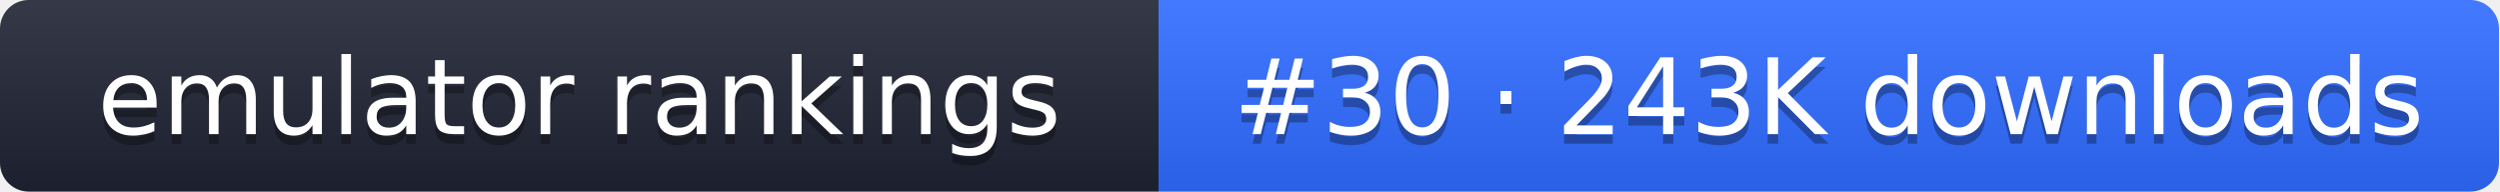
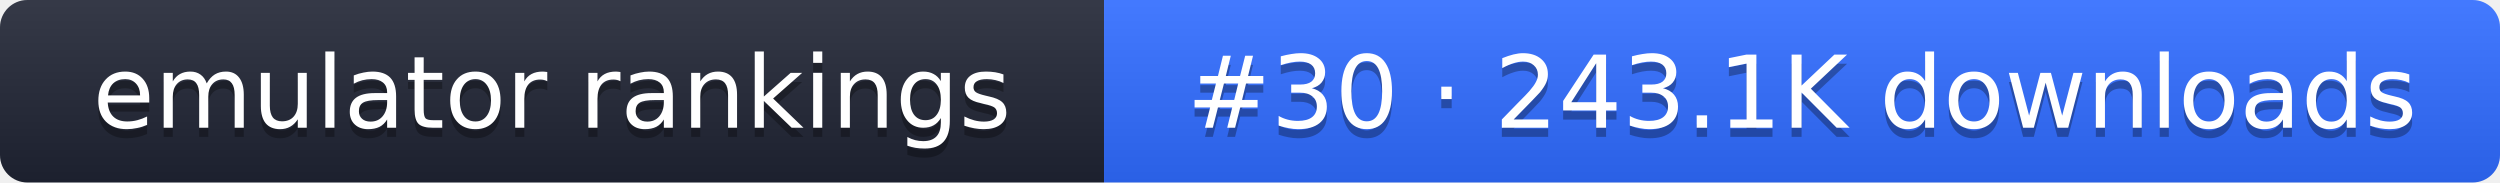
- <svg xmlns="http://www.w3.org/2000/svg" width="261" height="20" role="img" aria-label="emulator rankings: #30 · 243K downloads">
+ <svg xmlns="http://www.w3.org/2000/svg" width="274" height="20" role="img" aria-label="emulator rankings: #30 · 243.1K downloads">
  <linearGradient id="g" x2="0" y2="100%">
    <stop offset="0" stop-color="#fff" stop-opacity=".1" />
    <stop offset="1" stop-opacity=".1" />
  </linearGradient>
  <clipPath id="r">
-     <rect width="261" height="20" rx="3" fill="#fff" />
+     <rect width="274" height="20" rx="3" fill="#fff" />
  </clipPath>
  <g clip-path="url(#r)">
    <rect width="121" height="20" fill="#1f2433" />
-     <rect x="121" width="140" height="20" fill="#2f6bff" />
-     <rect width="261" height="20" fill="url(#g)" />
+     <rect x="121" width="153" height="20" fill="#2f6bff" />
+     <rect width="274" height="20" fill="url(#g)" />
  </g>
  <g fill="#fff" text-anchor="middle" font-family="Verdana,DejaVu Sans,sans-serif" font-size="11">
    <text x="60.5" y="15" fill="#010101" fill-opacity=".3">emulator rankings</text>
    <text x="60.5" y="14">emulator rankings</text>
-     <text x="191" y="15" fill="#010101" fill-opacity=".3">#30 · 243K downloads</text>
-     <text x="191" y="14">#30 · 243K downloads</text>
+     <text x="197.5" y="15" fill="#010101" fill-opacity=".3">#30 · 243.1K downloads</text>
+     <text x="197.5" y="14">#30 · 243.1K downloads</text>
  </g>
</svg>
